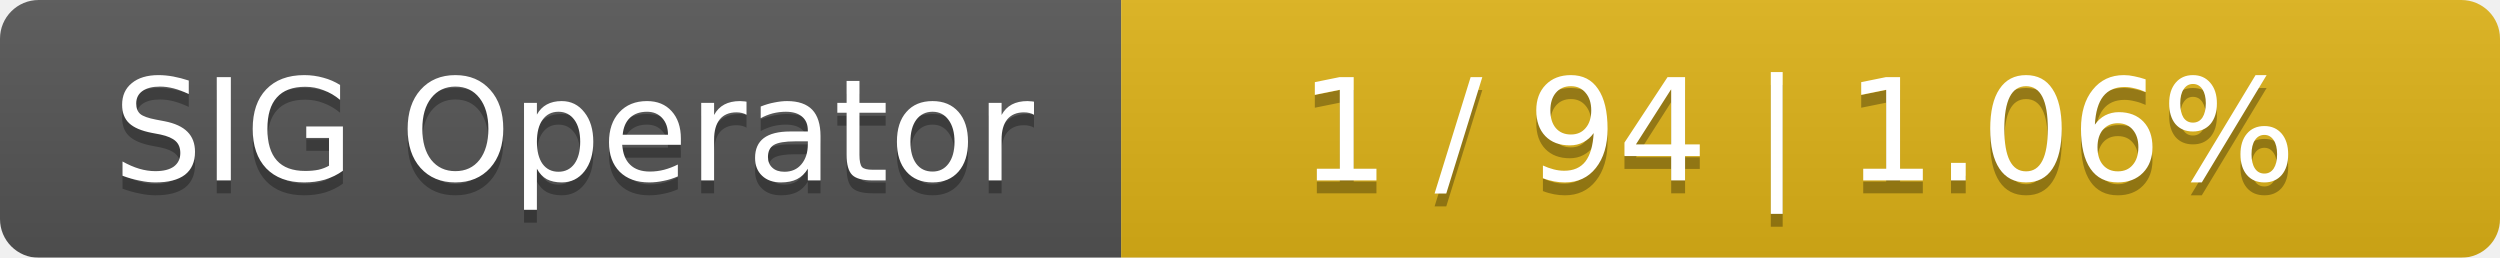
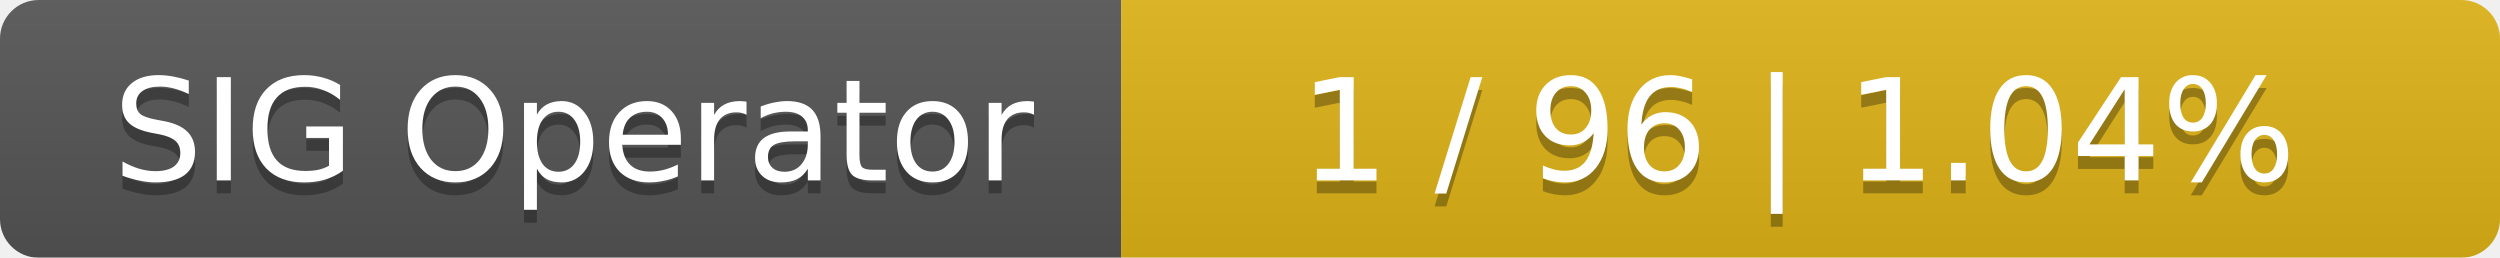
<svg xmlns="http://www.w3.org/2000/svg" width="194" height="20">
  <linearGradient id="smooth" x2="0" y2="100%">
    <stop offset="0" stop-color="#bbb" stop-opacity=".1" />
    <stop offset="1" stop-opacity=".1" />
  </linearGradient>
  <mask id="round">
    <rect width="194" height="20" rx="3" fill="#fff" />
  </mask>
  <g mask="url(#round)">
    <rect width="87" height="20" fill="#555" />
    <rect x="87" width="107" height="20" fill="#dfb317" />
    <rect width="194" height="20" fill="url(#smooth)" />
  </g>
  <g fill="#fff" text-anchor="middle" font-family="DejaVu Sans,Verdana,Geneva,sans-serif" font-size="11">
    <text x="44.5" y="15" fill="#010101" fill-opacity=".3">SIG Operator</text>
    <text x="44.5" y="14">SIG Operator</text>
-     <text x="139.5" y="15" fill="#010101" fill-opacity=".3">1 / 94    |    1.06%</text>
-     <text x="139.5" y="14">1 / 94    |    1.06%</text>
+     <text x="139.5" y="15" fill="#010101" fill-opacity=".3">1 / 96    |    1.04%</text>
+     <text x="139.5" y="14">1 / 96    |    1.04%</text>
  </g>
</svg>
